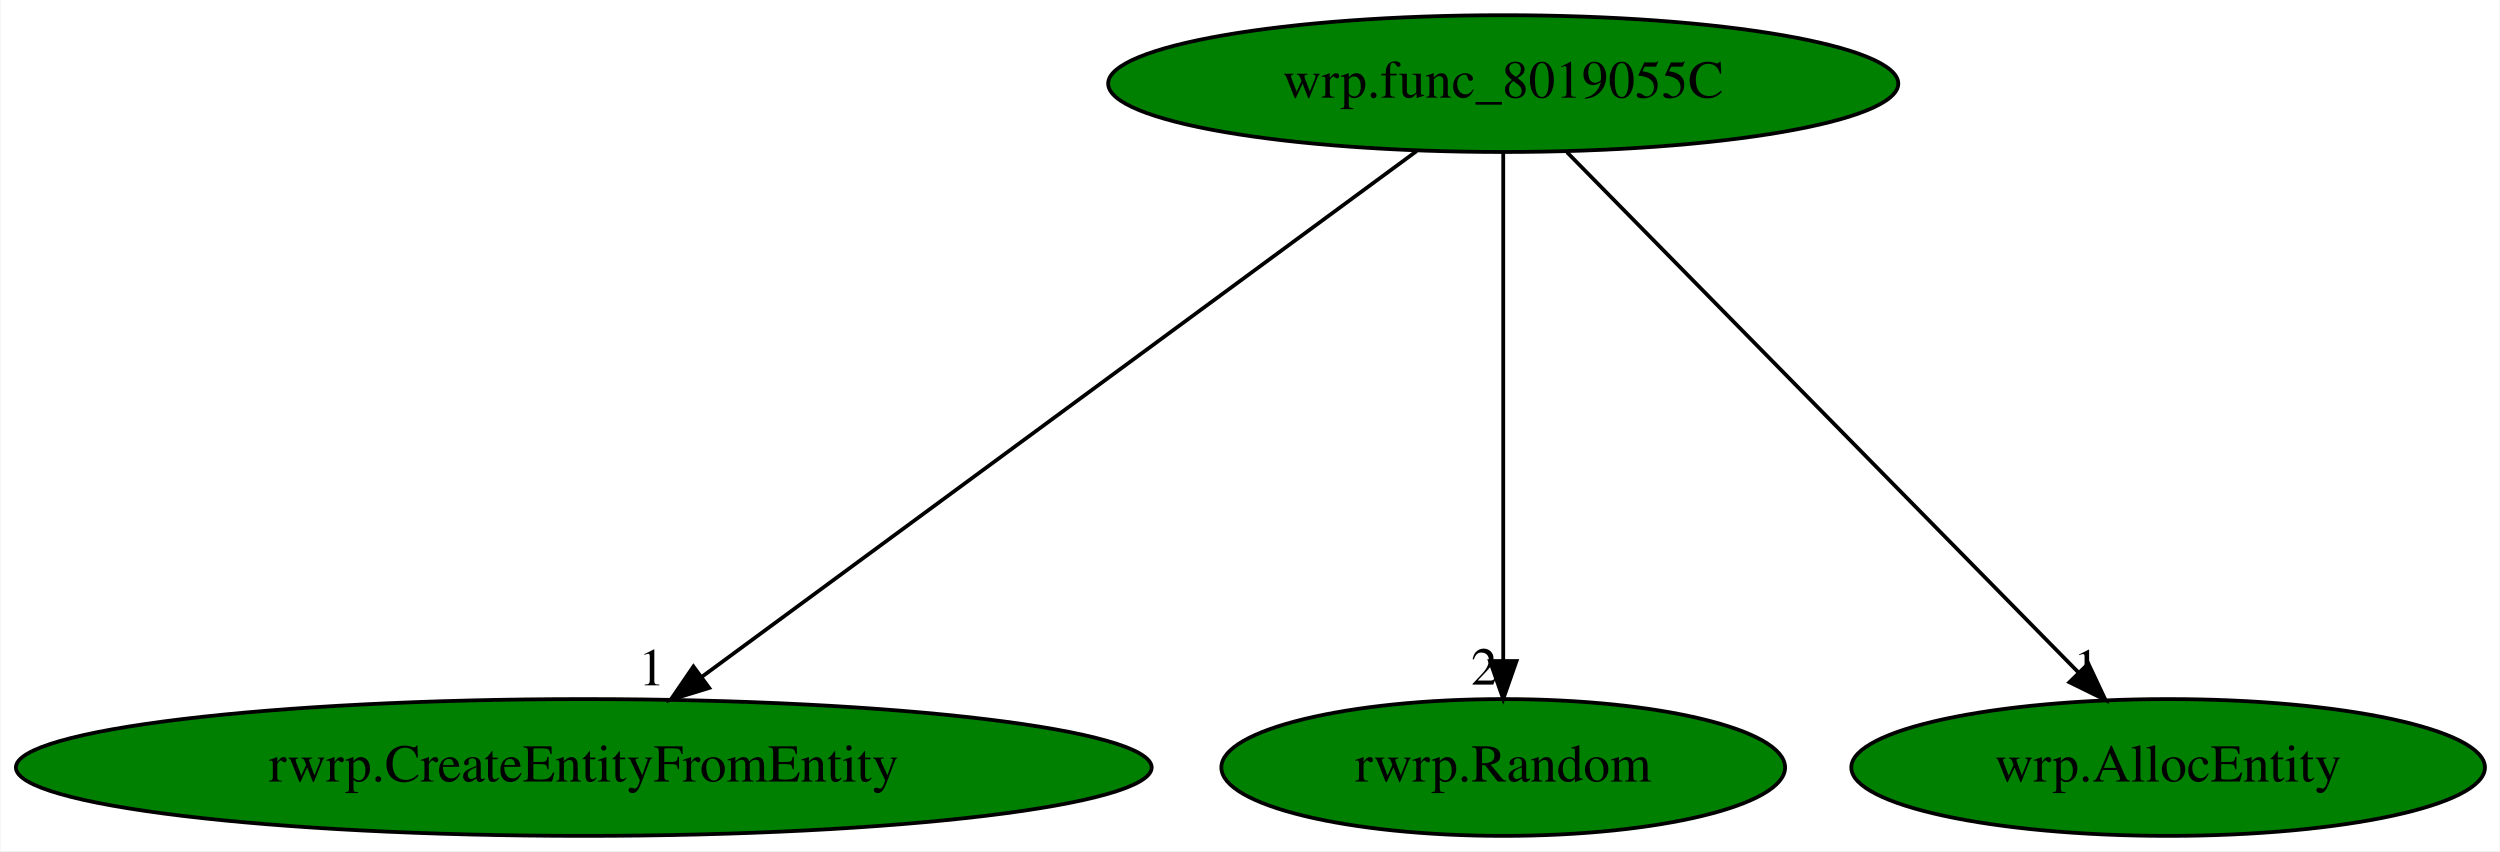
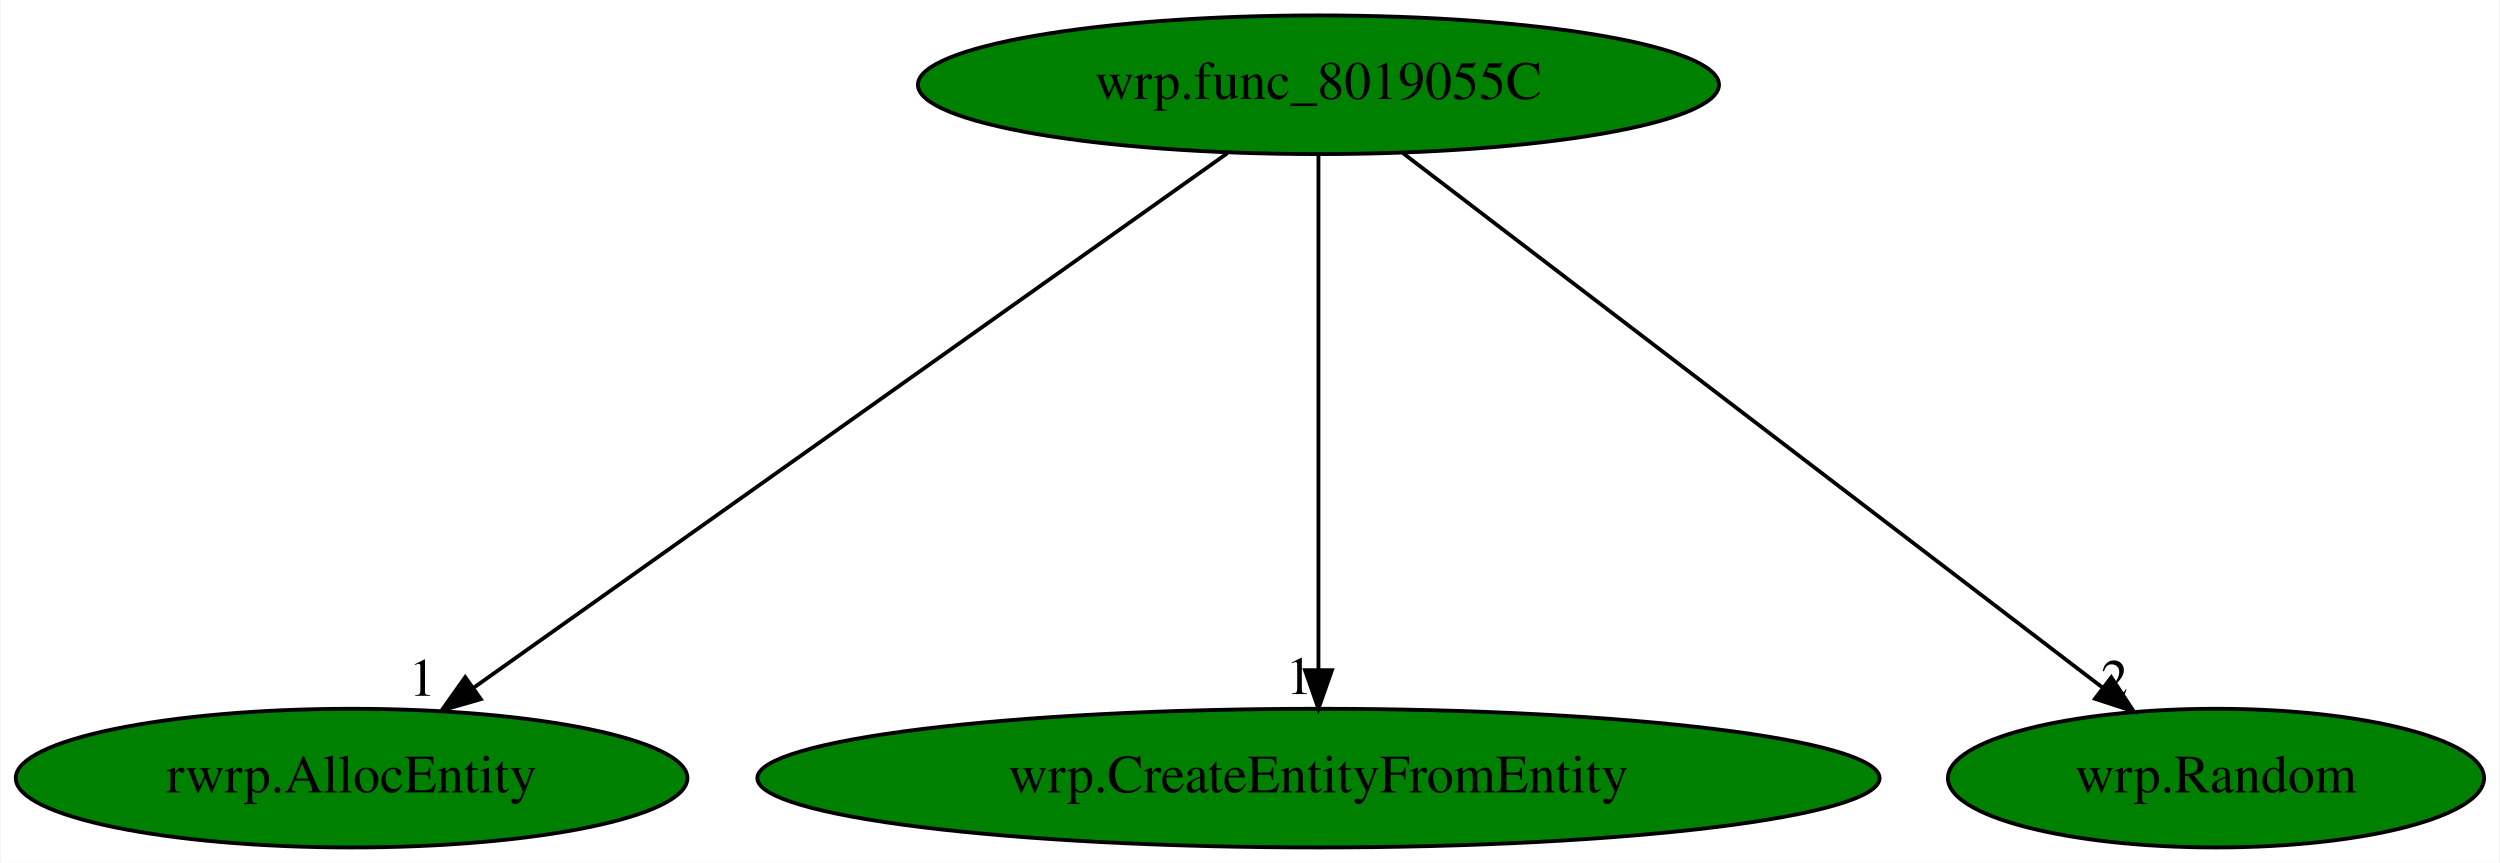
- <svg xmlns="http://www.w3.org/2000/svg" xmlns:xlink="http://www.w3.org/1999/xlink" width="658pt" height="224pt" viewBox="0.00 0.00 657.68 224.00">
+ <svg xmlns="http://www.w3.org/2000/svg" xmlns:xlink="http://www.w3.org/1999/xlink" width="649pt" height="224pt" viewBox="0.00 0.00 648.64 224.00">
  <g id="graph0" class="graph" transform="scale(1 1) rotate(0) translate(4 220)">
-     <polygon fill="white" stroke="transparent" points="-4,4 -4,-220 653.68,-220 653.68,4 -4,4" />
+     <polygon fill="white" stroke="transparent" points="-4,4 -4,-220 644.64,-220 644.64,4 -4,4" />
    <g id="node1" class="node">
-       <ellipse fill="green" stroke="black" cx="391.49" cy="-198" rx="103.98" ry="18" />
-       <text text-anchor="middle" x="391.49" y="-194.3" font-family="Times,serif" font-size="14.00">wrp.func_8019055C</text>
+       <ellipse fill="green" stroke="black" cx="338.09" cy="-198" rx="103.98" ry="18" />
+       <text text-anchor="middle" x="338.09" y="-194.3" font-family="Times,serif" font-size="14.00">wrp.func_8019055C</text>
    </g>
    <g id="node2" class="node">
      <g id="a_node2">
-         <a xlink:href="rwrp.CreateEntityFromEntity.svg" xlink:title="rwrp.CreateEntityFromEntity">
-           <ellipse fill="green" stroke="black" cx="149.49" cy="-18" rx="149.47" ry="18" />
-           <text text-anchor="middle" x="149.49" y="-14.3" font-family="Times,serif" font-size="14.00">rwrp.CreateEntityFromEntity</text>
+         <a xlink:href="rwrp.AllocEntity.svg" xlink:title="rwrp.AllocEntity">
+           <ellipse fill="green" stroke="black" cx="87.09" cy="-18" rx="87.18" ry="18" />
+           <text text-anchor="middle" x="87.09" y="-14.3" font-family="Times,serif" font-size="14.00">rwrp.AllocEntity</text>
        </a>
      </g>
    </g>
    <g id="edge1" class="edge">
-       <path fill="none" stroke="black" d="M368.72,-180.25C325.12,-148.18 229.79,-78.07 180.45,-41.78" />
-       <polygon fill="black" stroke="black" points="182.5,-38.94 172.37,-35.83 178.35,-44.58 182.5,-38.94" />
-       <text text-anchor="middle" x="167.37" y="-39.63" font-family="Times,serif" font-size="14.00">1</text>
+       <path fill="none" stroke="black" d="M314.48,-180.25C269.14,-148.1 169.88,-77.71 118.82,-41.5" />
+       <polygon fill="black" stroke="black" points="120.64,-38.5 110.46,-35.57 116.59,-44.21 120.64,-38.5" />
+       <text text-anchor="middle" x="105.46" y="-39.37" font-family="Times,serif" font-size="14.00">1</text>
    </g>
    <g id="node3" class="node">
      <g id="a_node3">
-         <a xlink:href="rwrp.Random.svg" xlink:title="rwrp.Random">
-           <ellipse fill="green" stroke="black" cx="391.49" cy="-18" rx="74.19" ry="18" />
-           <text text-anchor="middle" x="391.49" y="-14.3" font-family="Times,serif" font-size="14.00">rwrp.Random</text>
+         <a xlink:href="wrp.CreateEntityFromEntity.svg" xlink:title="wrp.CreateEntityFromEntity">
+           <ellipse fill="green" stroke="black" cx="338.09" cy="-18" rx="145.67" ry="18" />
+           <text text-anchor="middle" x="338.09" y="-14.3" font-family="Times,serif" font-size="14.00">wrp.CreateEntityFromEntity</text>
        </a>
      </g>
    </g>
    <g id="edge2" class="edge">
-       <path fill="none" stroke="black" d="M391.49,-179.93C391.49,-148.97 391.49,-83.3 391.49,-46.13" />
-       <polygon fill="black" stroke="black" points="394.99,-46.02 391.49,-36.02 387.99,-46.02 394.99,-46.02" />
-       <text text-anchor="middle" x="386.49" y="-39.82" font-family="Times,serif" font-size="14.00">2</text>
+       <path fill="none" stroke="black" d="M338.09,-179.93C338.09,-148.97 338.09,-83.3 338.09,-46.13" />
+       <polygon fill="black" stroke="black" points="341.59,-46.02 338.09,-36.02 334.59,-46.02 341.59,-46.02" />
+       <text text-anchor="middle" x="333.09" y="-39.82" font-family="Times,serif" font-size="14.00">1</text>
    </g>
    <g id="node4" class="node">
      <g id="a_node4">
-         <a xlink:href="wrp.AllocEntity.svg" xlink:title="wrp.AllocEntity">
-           <ellipse fill="green" stroke="black" cx="566.49" cy="-18" rx="83.39" ry="18" />
-           <text text-anchor="middle" x="566.49" y="-14.3" font-family="Times,serif" font-size="14.00">wrp.AllocEntity</text>
+         <a xlink:href="wrp.Random.svg" xlink:title="wrp.Random">
+           <ellipse fill="green" stroke="black" cx="571.09" cy="-18" rx="69.59" ry="18" />
+           <text text-anchor="middle" x="571.09" y="-14.3" font-family="Times,serif" font-size="14.00">wrp.Random</text>
        </a>
      </g>
    </g>
    <g id="edge3" class="edge">
-       <path fill="none" stroke="black" d="M408.27,-179.93C439.57,-148.09 506.96,-79.54 542.86,-43.04" />
-       <polygon fill="black" stroke="black" points="545.5,-45.34 550.01,-35.76 540.51,-40.43 545.5,-45.34" />
-       <text text-anchor="middle" x="545.01" y="-39.56" font-family="Times,serif" font-size="14.00">1</text>
+       <path fill="none" stroke="black" d="M360.01,-180.25C402.12,-148.09 494.33,-77.64 541.71,-41.45" />
+       <polygon fill="black" stroke="black" points="543.92,-44.17 549.74,-35.31 539.67,-38.6 543.92,-44.17" />
+       <text text-anchor="middle" x="544.74" y="-39.11" font-family="Times,serif" font-size="14.00">2</text>
    </g>
  </g>
</svg>
